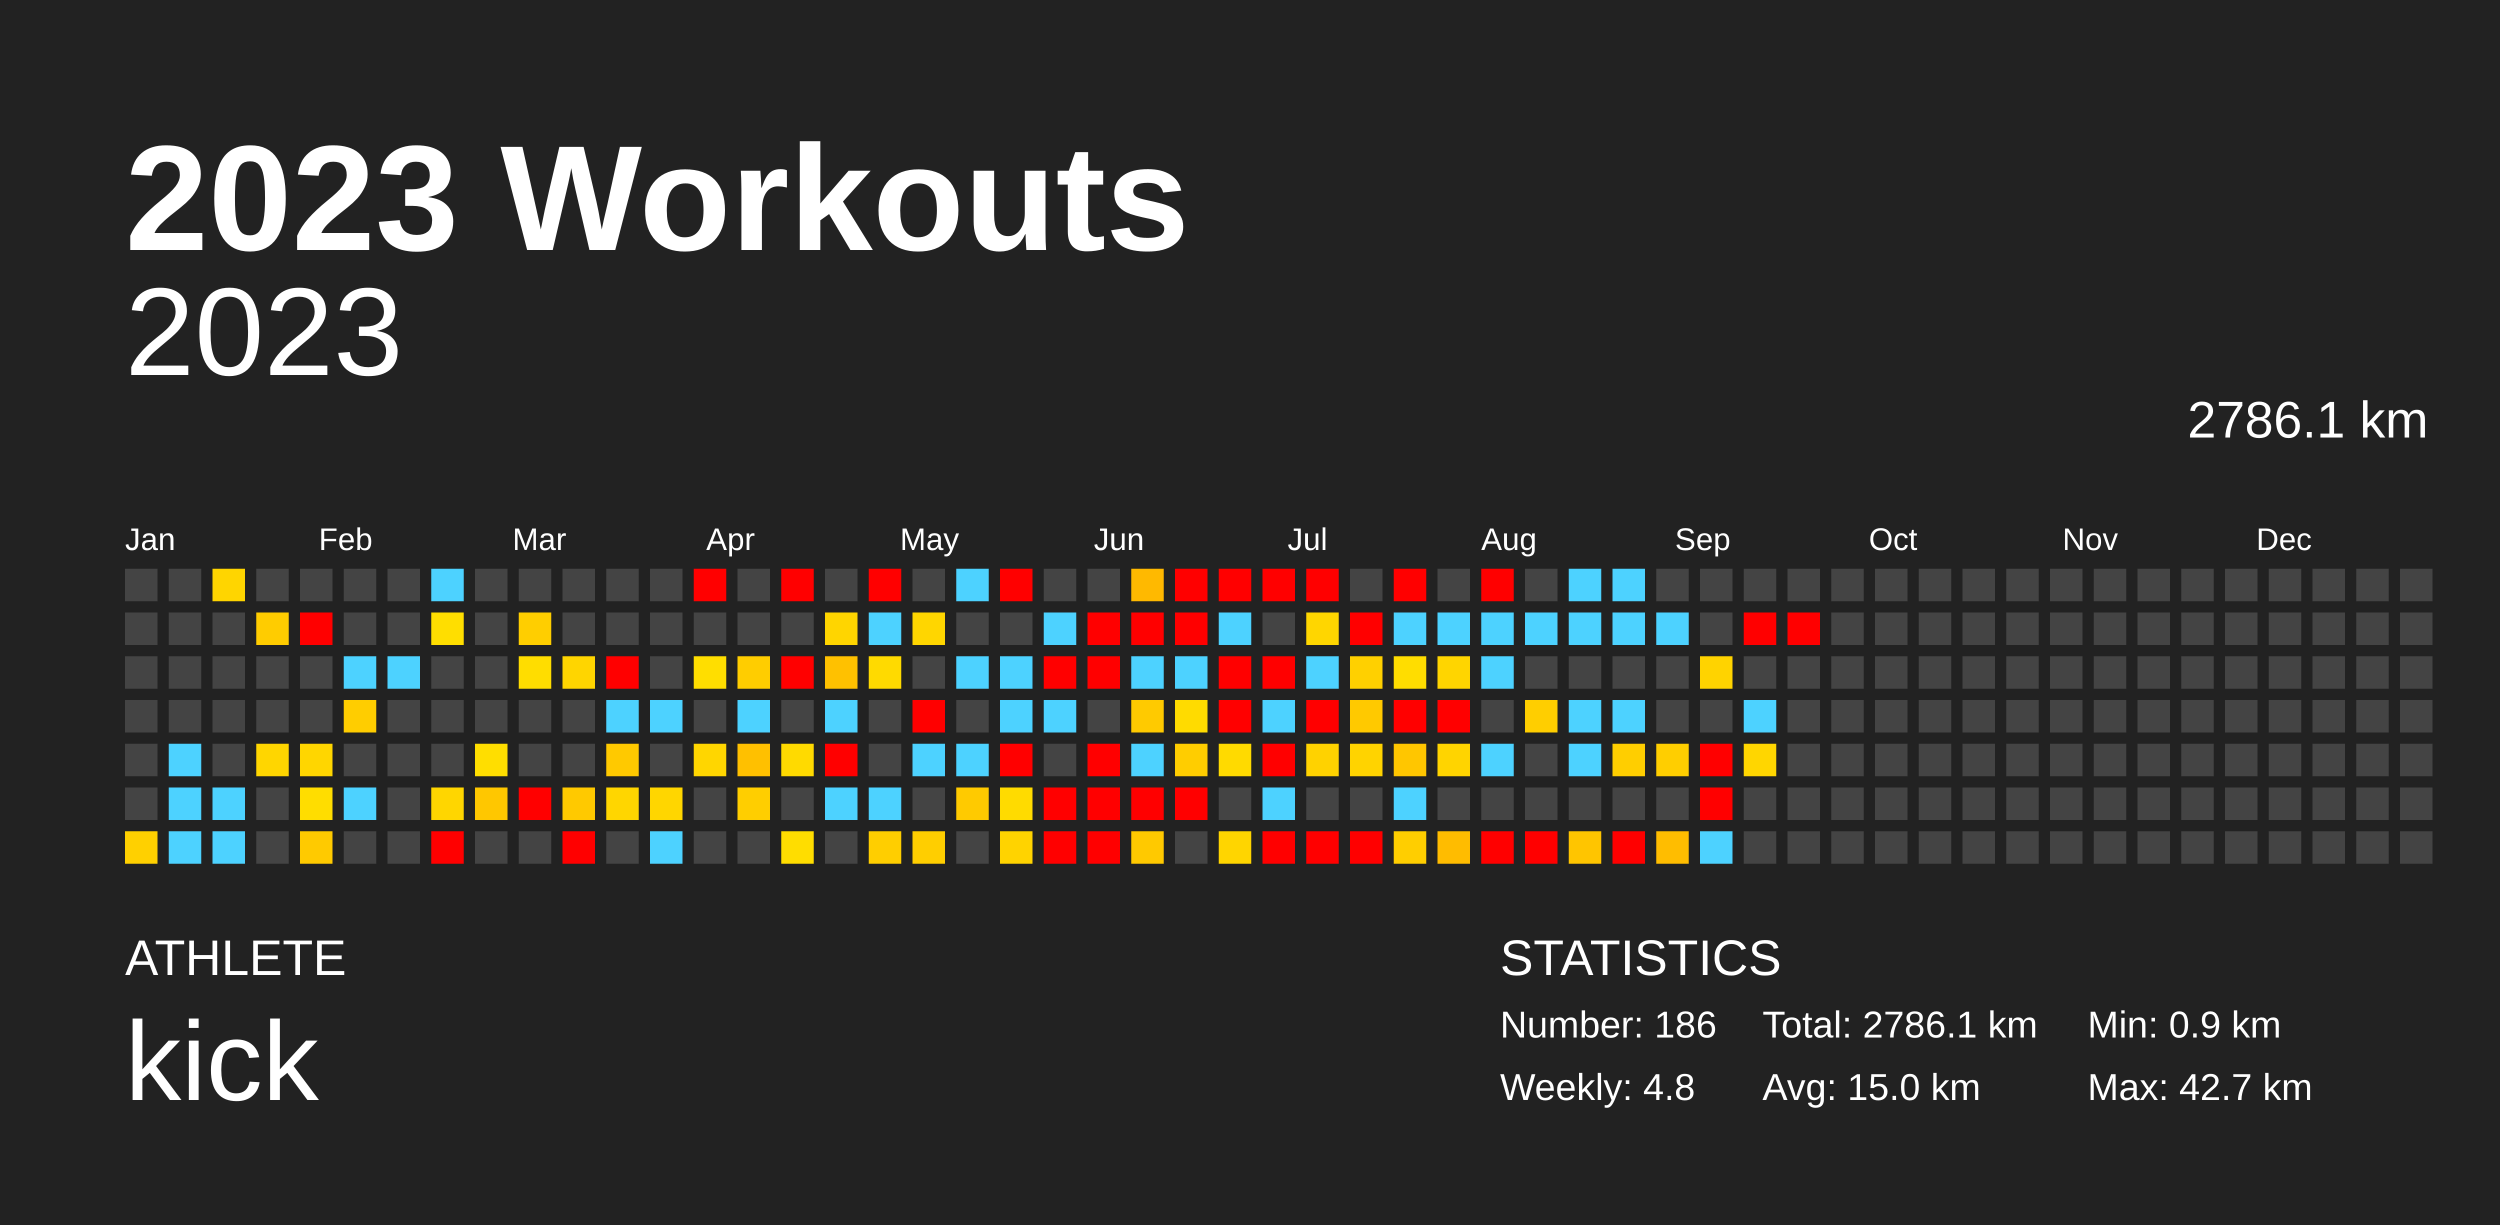
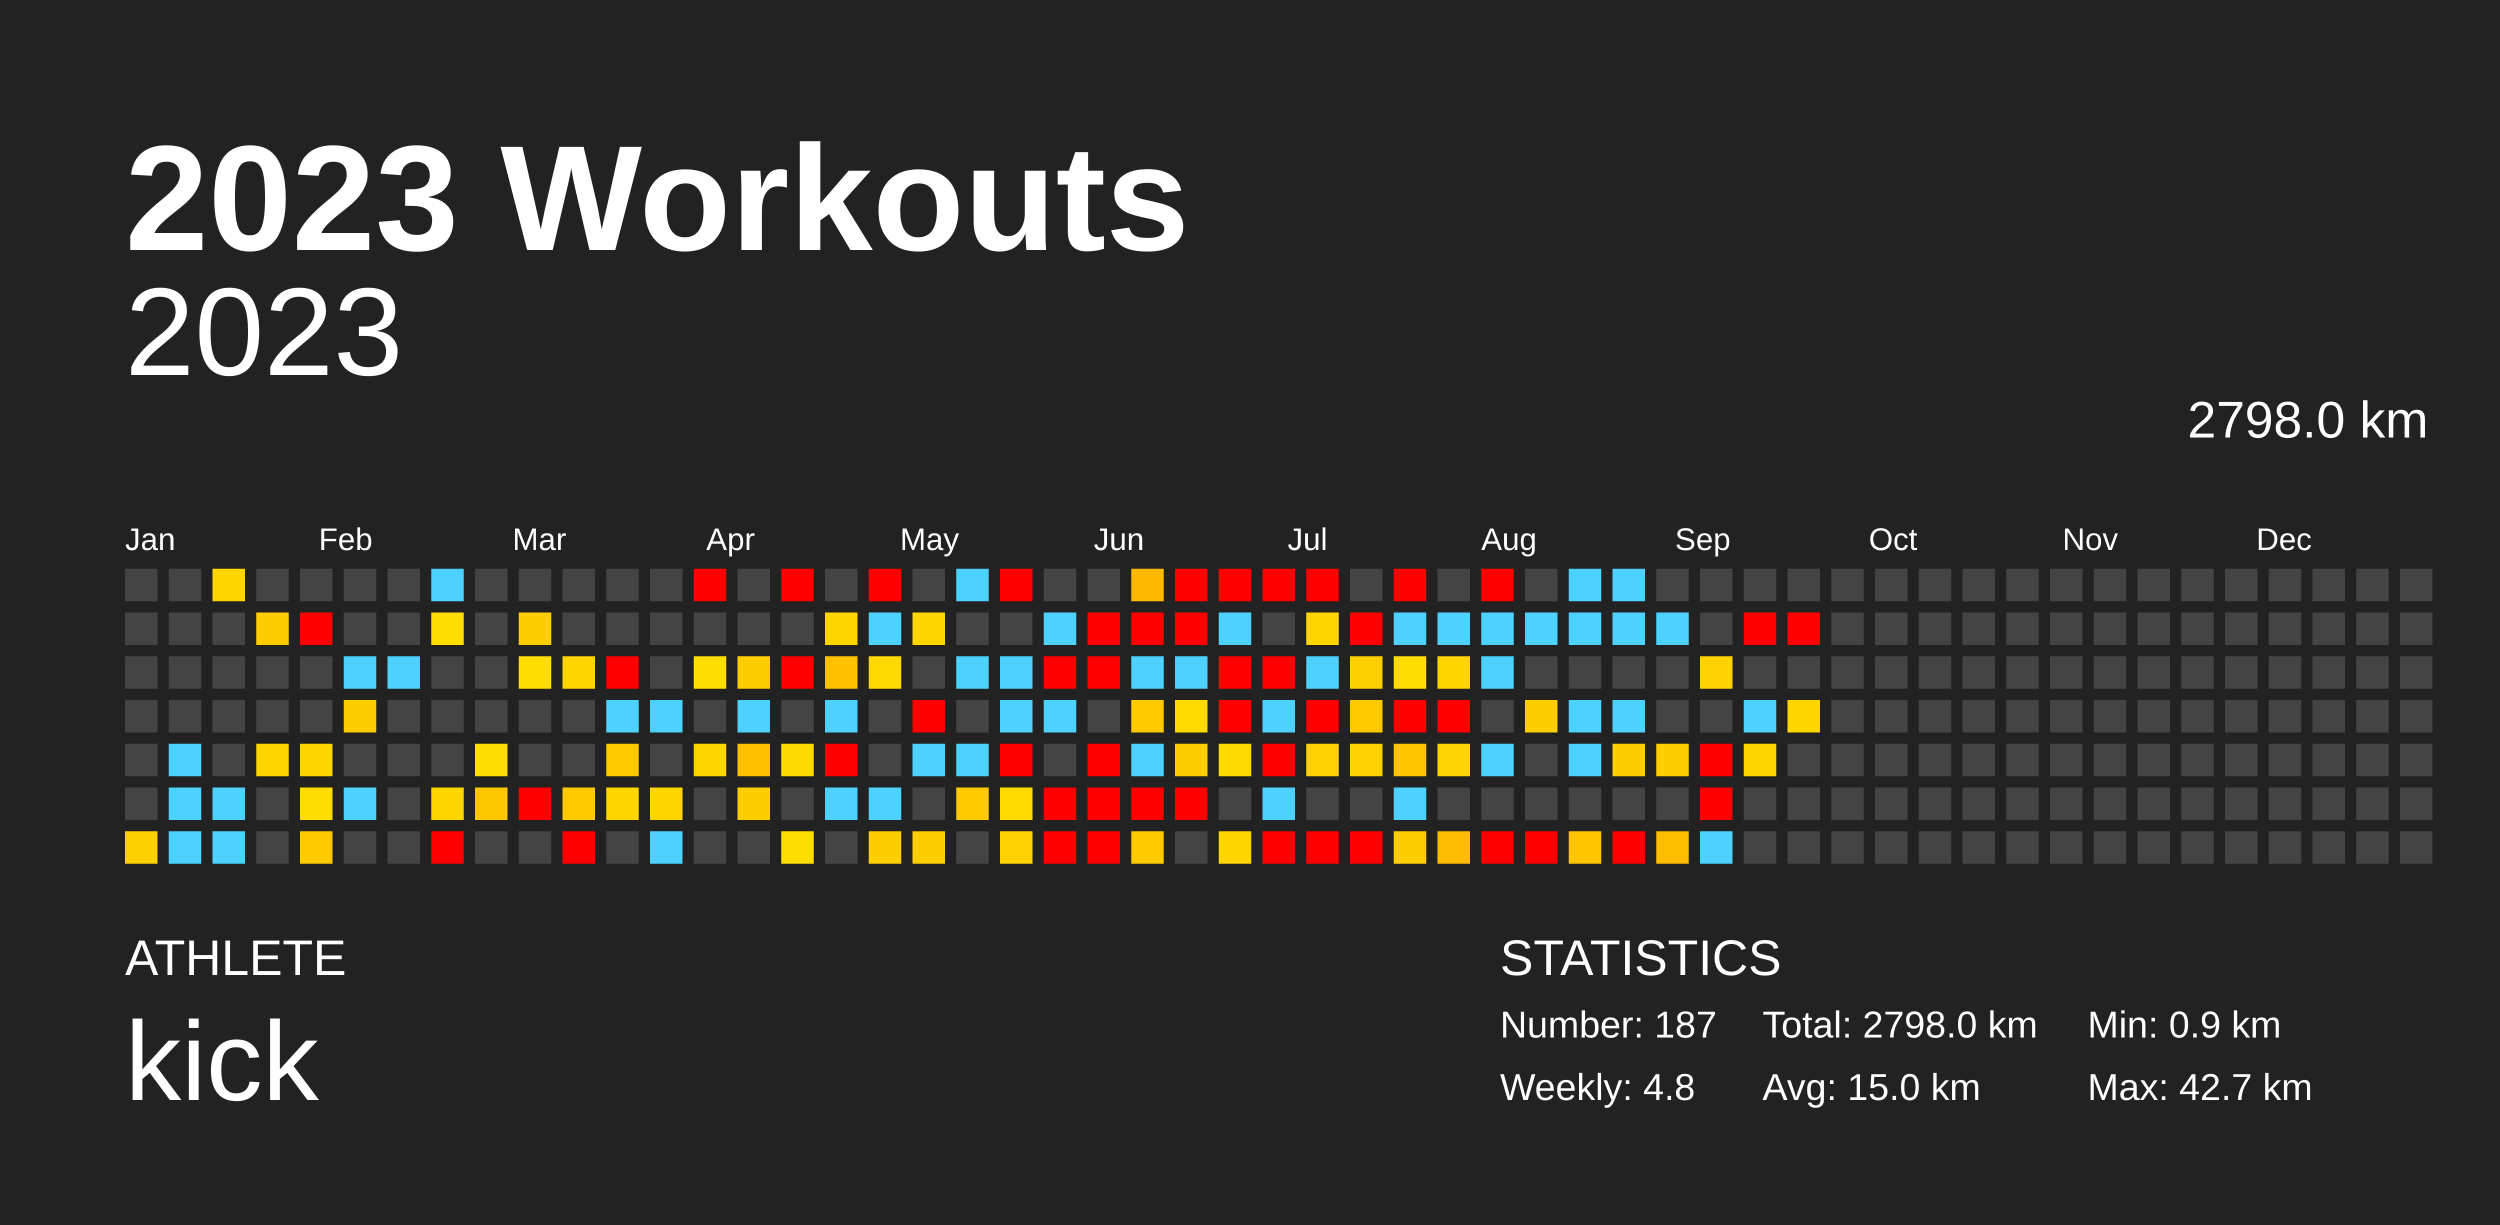
<svg xmlns="http://www.w3.org/2000/svg" baseProfile="full" height="98mm" version="1.1" viewBox="0,0,200,98" width="200mm">
  <defs />
  <rect fill="#222222" height="98" width="200" x="0" y="0" />
  <text fill="#FFFFFF" style="font-size:12px; font-family:Arial; font-weight:bold;" x="10" y="20">2023 Workouts</text>
  <text fill="#FFFFFF" style="font-size:4px; font-family:Arial" x="10" y="78">ATHLETE</text>
  <text fill="#FFFFFF" style="font-size:9px; font-family:Arial" x="10" y="88">kick</text>
  <text fill="#FFFFFF" style="font-size:4px; font-family:Arial" x="120" y="78">STATISTICS</text>
-   <text fill="#FFFFFF" style="font-size:3px; font-family:Arial" x="120" y="83">Number: 186</text>
+   <text fill="#FFFFFF" style="font-size:3px; font-family:Arial" x="120" y="83">Number: 187</text>
  <text fill="#FFFFFF" style="font-size:3px; font-family:Arial" x="120" y="88">Weekly: 4.8</text>
-   <text fill="#FFFFFF" style="font-size:3px; font-family:Arial" x="141" y="83">Total: 2786.1 km</text>
+   <text fill="#FFFFFF" style="font-size:3px; font-family:Arial" x="141" y="83">Total: 2798.0 km</text>
  <text fill="#FFFFFF" style="font-size:3px; font-family:Arial" x="141" y="88">Avg: 15.0 km</text>
  <text fill="#FFFFFF" style="font-size:3px; font-family:Arial" x="167" y="83">Min: 0.9 km</text>
  <text fill="#FFFFFF" style="font-size:3px; font-family:Arial" x="167" y="88">Max: 42.7 km</text>
  <text alignment-baseline="hanging" fill="#FFFFFF" style="font-size:10.0px; font-family:Arial;" x="10" y="30">2023</text>
-   <text alignment-baseline="hanging" fill="#FFFFFF" style="font-size:4.125px; font-family:Arial;" x="175" y="35">2786.1 km</text>
+   <text alignment-baseline="hanging" fill="#FFFFFF" style="font-size:4.125px; font-family:Arial;" x="175" y="35">2798.0 km</text>
  <text fill="#FFFFFF" style="font-size:2.5px; font-family:Arial" x="10.0" y="44">Jan</text>
  <text fill="#FFFFFF" style="font-size:2.5px; font-family:Arial" x="25.5" y="44">Feb</text>
  <text fill="#FFFFFF" style="font-size:2.5px; font-family:Arial" x="41.0" y="44">Mar</text>
  <text fill="#FFFFFF" style="font-size:2.5px; font-family:Arial" x="56.5" y="44">Apr</text>
  <text fill="#FFFFFF" style="font-size:2.5px; font-family:Arial" x="72.0" y="44">May</text>
  <text fill="#FFFFFF" style="font-size:2.5px; font-family:Arial" x="87.5" y="44">Jun</text>
  <text fill="#FFFFFF" style="font-size:2.5px; font-family:Arial" x="103.0" y="44">Jul</text>
  <text fill="#FFFFFF" style="font-size:2.5px; font-family:Arial" x="118.5" y="44">Aug</text>
  <text fill="#FFFFFF" style="font-size:2.5px; font-family:Arial" x="134.0" y="44">Sep</text>
  <text fill="#FFFFFF" style="font-size:2.5px; font-family:Arial" x="149.5" y="44">Oct</text>
  <text fill="#FFFFFF" style="font-size:2.5px; font-family:Arial" x="165.0" y="44">Nov</text>
  <text fill="#FFFFFF" style="font-size:2.5px; font-family:Arial" x="180.5" y="44">Dec</text>
  <rect fill="#444444" height="2.6" width="2.6" x="10.0" y="45.5" />
  <rect fill="#444444" height="2.6" width="2.6" x="10.0" y="49.0" />
  <rect fill="#444444" height="2.6" width="2.6" x="10.0" y="52.5" />
  <rect fill="#444444" height="2.6" width="2.6" x="10.0" y="56.0" />
  <rect fill="#444444" height="2.6" width="2.6" x="10.0" y="59.5" />
  <rect fill="#444444" height="2.6" width="2.6" x="10.0" y="63.0" />
  <rect fill="#ffd000" height="2.6" width="2.6" x="10.0" y="66.5" />
  <rect fill="#444444" height="2.6" width="2.6" x="13.5" y="45.5" />
  <rect fill="#444444" height="2.6" width="2.6" x="13.5" y="49.0" />
  <rect fill="#444444" height="2.6" width="2.6" x="13.5" y="52.5" />
  <rect fill="#444444" height="2.6" width="2.6" x="13.5" y="56.0" />
  <rect fill="#4dd2ff" height="2.6" width="2.6" x="13.5" y="59.5" />
  <rect fill="#4dd2ff" height="2.6" width="2.6" x="13.5" y="63.0" />
  <rect fill="#4dd2ff" height="2.6" width="2.6" x="13.5" y="66.5" />
  <rect fill="#ffd500" height="2.6" width="2.6" x="17.0" y="45.5" />
  <rect fill="#444444" height="2.6" width="2.6" x="17.0" y="49.0" />
  <rect fill="#444444" height="2.6" width="2.6" x="17.0" y="52.5" />
  <rect fill="#444444" height="2.6" width="2.6" x="17.0" y="56.0" />
  <rect fill="#444444" height="2.6" width="2.6" x="17.0" y="59.5" />
  <rect fill="#4dd2ff" height="2.6" width="2.6" x="17.0" y="63.0" />
  <rect fill="#4dd2ff" height="2.6" width="2.6" x="17.0" y="66.5" />
  <rect fill="#444444" height="2.6" width="2.6" x="20.5" y="45.5" />
  <rect fill="#ffcc00" height="2.6" width="2.6" x="20.5" y="49.0" />
  <rect fill="#444444" height="2.6" width="2.6" x="20.5" y="52.5" />
  <rect fill="#444444" height="2.6" width="2.6" x="20.5" y="56.0" />
  <rect fill="#ffd600" height="2.6" width="2.6" x="20.5" y="59.5" />
  <rect fill="#444444" height="2.6" width="2.6" x="20.5" y="63.0" />
  <rect fill="#444444" height="2.6" width="2.6" x="20.5" y="66.5" />
  <rect fill="#444444" height="2.6" width="2.6" x="24.0" y="45.5" />
  <rect fill="red" height="2.6" width="2.6" x="24.0" y="49.0" />
  <rect fill="#444444" height="2.6" width="2.6" x="24.0" y="52.5" />
  <rect fill="#444444" height="2.6" width="2.6" x="24.0" y="56.0" />
  <rect fill="#ffd600" height="2.6" width="2.6" x="24.0" y="59.5" />
  <rect fill="#ffdd00" height="2.6" width="2.6" x="24.0" y="63.0" />
  <rect fill="#ffca00" height="2.6" width="2.6" x="24.0" y="66.5" />
  <rect fill="#444444" height="2.6" width="2.6" x="27.5" y="45.5" />
  <rect fill="#444444" height="2.6" width="2.6" x="27.5" y="49.0" />
  <rect fill="#4dd2ff" height="2.6" width="2.6" x="27.5" y="52.5" />
  <rect fill="#ffcd00" height="2.6" width="2.6" x="27.5" y="56.0" />
  <rect fill="#444444" height="2.6" width="2.6" x="27.5" y="59.5" />
  <rect fill="#4dd2ff" height="2.6" width="2.6" x="27.5" y="63.0" />
  <rect fill="#444444" height="2.6" width="2.6" x="27.5" y="66.5" />
  <rect fill="#444444" height="2.6" width="2.6" x="31.0" y="45.5" />
  <rect fill="#444444" height="2.6" width="2.6" x="31.0" y="49.0" />
  <rect fill="#4dd2ff" height="2.6" width="2.6" x="31.0" y="52.5" />
  <rect fill="#444444" height="2.6" width="2.6" x="31.0" y="56.0" />
  <rect fill="#444444" height="2.6" width="2.6" x="31.0" y="59.5" />
  <rect fill="#444444" height="2.6" width="2.6" x="31.0" y="63.0" />
  <rect fill="#444444" height="2.6" width="2.6" x="31.0" y="66.5" />
  <rect fill="#4dd2ff" height="2.6" width="2.6" x="34.5" y="45.5" />
  <rect fill="#ffde00" height="2.6" width="2.6" x="34.5" y="49.0" />
  <rect fill="#444444" height="2.6" width="2.6" x="34.5" y="52.5" />
  <rect fill="#444444" height="2.6" width="2.6" x="34.5" y="56.0" />
  <rect fill="#444444" height="2.6" width="2.6" x="34.5" y="59.5" />
  <rect fill="#ffd600" height="2.6" width="2.6" x="34.5" y="63.0" />
  <rect fill="red" height="2.6" width="2.6" x="34.5" y="66.5" />
  <rect fill="#444444" height="2.6" width="2.6" x="38.0" y="45.5" />
  <rect fill="#444444" height="2.6" width="2.6" x="38.0" y="49.0" />
  <rect fill="#444444" height="2.6" width="2.6" x="38.0" y="52.5" />
  <rect fill="#444444" height="2.6" width="2.6" x="38.0" y="56.0" />
  <rect fill="#ffde00" height="2.6" width="2.6" x="38.0" y="59.5" />
  <rect fill="#ffc700" height="2.6" width="2.6" x="38.0" y="63.0" />
  <rect fill="#444444" height="2.6" width="2.6" x="38.0" y="66.5" />
  <rect fill="#444444" height="2.6" width="2.6" x="41.5" y="45.5" />
  <rect fill="#ffce00" height="2.6" width="2.6" x="41.5" y="49.0" />
  <rect fill="#ffdd00" height="2.6" width="2.6" x="41.5" y="52.5" />
  <rect fill="#444444" height="2.6" width="2.6" x="41.5" y="56.0" />
  <rect fill="#444444" height="2.6" width="2.6" x="41.5" y="59.5" />
  <rect fill="red" height="2.6" width="2.6" x="41.5" y="63.0" />
  <rect fill="#444444" height="2.6" width="2.6" x="41.5" y="66.5" />
  <rect fill="#444444" height="2.6" width="2.6" x="45.0" y="45.5" />
  <rect fill="#444444" height="2.6" width="2.6" x="45.0" y="49.0" />
  <rect fill="#ffd500" height="2.6" width="2.6" x="45.0" y="52.5" />
  <rect fill="#444444" height="2.6" width="2.6" x="45.0" y="56.0" />
  <rect fill="#444444" height="2.6" width="2.6" x="45.0" y="59.5" />
  <rect fill="#ffc900" height="2.6" width="2.6" x="45.0" y="63.0" />
  <rect fill="red" height="2.6" width="2.6" x="45.0" y="66.5" />
  <rect fill="#444444" height="2.6" width="2.6" x="48.5" y="45.5" />
  <rect fill="#444444" height="2.6" width="2.6" x="48.5" y="49.0" />
  <rect fill="red" height="2.6" width="2.6" x="48.5" y="52.5" />
  <rect fill="#4dd2ff" height="2.6" width="2.6" x="48.5" y="56.0" />
  <rect fill="#ffc900" height="2.6" width="2.6" x="48.5" y="59.5" />
  <rect fill="#ffd600" height="2.6" width="2.6" x="48.5" y="63.0" />
  <rect fill="#444444" height="2.6" width="2.6" x="48.5" y="66.5" />
  <rect fill="#444444" height="2.6" width="2.6" x="52.0" y="45.5" />
  <rect fill="#444444" height="2.6" width="2.6" x="52.0" y="49.0" />
  <rect fill="#444444" height="2.6" width="2.6" x="52.0" y="52.5" />
  <rect fill="#4dd2ff" height="2.6" width="2.6" x="52.0" y="56.0" />
  <rect fill="#444444" height="2.6" width="2.6" x="52.0" y="59.5" />
  <rect fill="#ffd600" height="2.6" width="2.6" x="52.0" y="63.0" />
  <rect fill="#4dd2ff" height="2.6" width="2.6" x="52.0" y="66.5" />
  <rect fill="red" height="2.6" width="2.6" x="55.5" y="45.5" />
  <rect fill="#444444" height="2.6" width="2.6" x="55.5" y="49.0" />
  <rect fill="#ffde00" height="2.6" width="2.6" x="55.5" y="52.5" />
  <rect fill="#444444" height="2.6" width="2.6" x="55.5" y="56.0" />
  <rect fill="#ffd600" height="2.6" width="2.6" x="55.5" y="59.5" />
  <rect fill="#444444" height="2.6" width="2.6" x="55.5" y="63.0" />
  <rect fill="#444444" height="2.6" width="2.6" x="55.5" y="66.5" />
  <rect fill="#444444" height="2.6" width="2.6" x="59.0" y="45.5" />
  <rect fill="#444444" height="2.6" width="2.6" x="59.0" y="49.0" />
  <rect fill="#ffcd00" height="2.6" width="2.6" x="59.0" y="52.5" />
  <rect fill="#4dd2ff" height="2.6" width="2.6" x="59.0" y="56.0" />
  <rect fill="#ffc000" height="2.6" width="2.6" x="59.0" y="59.5" />
  <rect fill="#ffce00" height="2.6" width="2.6" x="59.0" y="63.0" />
  <rect fill="#444444" height="2.6" width="2.6" x="59.0" y="66.5" />
  <rect fill="red" height="2.6" width="2.6" x="62.5" y="45.5" />
  <rect fill="#444444" height="2.6" width="2.6" x="62.5" y="49.0" />
  <rect fill="red" height="2.6" width="2.6" x="62.5" y="52.5" />
  <rect fill="#444444" height="2.6" width="2.6" x="62.5" y="56.0" />
  <rect fill="#ffda00" height="2.6" width="2.6" x="62.5" y="59.5" />
  <rect fill="#444444" height="2.6" width="2.6" x="62.5" y="63.0" />
  <rect fill="#ffdd00" height="2.6" width="2.6" x="62.5" y="66.5" />
  <rect fill="#444444" height="2.6" width="2.6" x="66.0" y="45.5" />
  <rect fill="#ffd500" height="2.6" width="2.6" x="66.0" y="49.0" />
  <rect fill="#ffc100" height="2.6" width="2.6" x="66.0" y="52.5" />
  <rect fill="#4dd2ff" height="2.6" width="2.6" x="66.0" y="56.0" />
  <rect fill="red" height="2.6" width="2.6" x="66.0" y="59.5" />
  <rect fill="#4dd2ff" height="2.6" width="2.6" x="66.0" y="63.0" />
  <rect fill="#444444" height="2.6" width="2.6" x="66.0" y="66.5" />
  <rect fill="red" height="2.6" width="2.6" x="69.5" y="45.5" />
  <rect fill="#4dd2ff" height="2.6" width="2.6" x="69.5" y="49.0" />
  <rect fill="#ffda00" height="2.6" width="2.6" x="69.5" y="52.5" />
  <rect fill="#444444" height="2.6" width="2.6" x="69.5" y="56.0" />
  <rect fill="#444444" height="2.6" width="2.6" x="69.5" y="59.5" />
  <rect fill="#4dd2ff" height="2.6" width="2.6" x="69.5" y="63.0" />
  <rect fill="#ffce00" height="2.6" width="2.6" x="69.5" y="66.5" />
  <rect fill="#444444" height="2.6" width="2.6" x="73.0" y="45.5" />
  <rect fill="#ffd600" height="2.6" width="2.6" x="73.0" y="49.0" />
  <rect fill="#444444" height="2.6" width="2.6" x="73.0" y="52.5" />
  <rect fill="red" height="2.6" width="2.6" x="73.0" y="56.0" />
  <rect fill="#4dd2ff" height="2.6" width="2.6" x="73.0" y="59.5" />
  <rect fill="#444444" height="2.6" width="2.6" x="73.0" y="63.0" />
  <rect fill="#ffce00" height="2.6" width="2.6" x="73.0" y="66.5" />
  <rect fill="#4dd2ff" height="2.6" width="2.6" x="76.5" y="45.5" />
  <rect fill="#444444" height="2.6" width="2.6" x="76.5" y="49.0" />
  <rect fill="#4dd2ff" height="2.6" width="2.6" x="76.5" y="52.5" />
  <rect fill="#444444" height="2.6" width="2.6" x="76.5" y="56.0" />
  <rect fill="#4dd2ff" height="2.6" width="2.6" x="76.5" y="59.5" />
  <rect fill="#ffca00" height="2.6" width="2.6" x="76.5" y="63.0" />
  <rect fill="#444444" height="2.6" width="2.6" x="76.5" y="66.5" />
  <rect fill="red" height="2.6" width="2.6" x="80.0" y="45.5" />
  <rect fill="#444444" height="2.6" width="2.6" x="80.0" y="49.0" />
  <rect fill="#4dd2ff" height="2.6" width="2.6" x="80.0" y="52.5" />
  <rect fill="#4dd2ff" height="2.6" width="2.6" x="80.0" y="56.0" />
  <rect fill="red" height="2.6" width="2.6" x="80.0" y="59.5" />
  <rect fill="#ffdb00" height="2.6" width="2.6" x="80.0" y="63.0" />
  <rect fill="#ffd300" height="2.6" width="2.6" x="80.0" y="66.5" />
  <rect fill="#444444" height="2.6" width="2.6" x="83.5" y="45.5" />
  <rect fill="#4dd2ff" height="2.6" width="2.6" x="83.5" y="49.0" />
  <rect fill="red" height="2.6" width="2.6" x="83.5" y="52.5" />
  <rect fill="#4dd2ff" height="2.6" width="2.6" x="83.5" y="56.0" />
  <rect fill="#444444" height="2.6" width="2.6" x="83.5" y="59.5" />
  <rect fill="red" height="2.6" width="2.6" x="83.5" y="63.0" />
  <rect fill="red" height="2.6" width="2.6" x="83.5" y="66.5" />
  <rect fill="#444444" height="2.6" width="2.6" x="87.0" y="45.5" />
  <rect fill="red" height="2.6" width="2.6" x="87.0" y="49.0" />
  <rect fill="red" height="2.6" width="2.6" x="87.0" y="52.5" />
  <rect fill="#444444" height="2.6" width="2.6" x="87.0" y="56.0" />
  <rect fill="red" height="2.6" width="2.6" x="87.0" y="59.5" />
  <rect fill="red" height="2.6" width="2.6" x="87.0" y="63.0" />
  <rect fill="red" height="2.6" width="2.6" x="87.0" y="66.5" />
  <rect fill="#ffb900" height="2.6" width="2.6" x="90.5" y="45.5" />
  <rect fill="red" height="2.6" width="2.6" x="90.5" y="49.0" />
  <rect fill="#4dd2ff" height="2.6" width="2.6" x="90.5" y="52.5" />
  <rect fill="#ffca00" height="2.6" width="2.6" x="90.5" y="56.0" />
  <rect fill="#4dd2ff" height="2.6" width="2.6" x="90.5" y="59.5" />
  <rect fill="red" height="2.6" width="2.6" x="90.5" y="63.0" />
  <rect fill="#ffc900" height="2.6" width="2.6" x="90.5" y="66.5" />
  <rect fill="red" height="2.6" width="2.6" x="94.0" y="45.5" />
  <rect fill="red" height="2.6" width="2.6" x="94.0" y="49.0" />
  <rect fill="#4dd2ff" height="2.6" width="2.6" x="94.0" y="52.5" />
  <rect fill="#ffdb00" height="2.6" width="2.6" x="94.0" y="56.0" />
  <rect fill="#ffcd00" height="2.6" width="2.6" x="94.0" y="59.5" />
  <rect fill="red" height="2.6" width="2.6" x="94.0" y="63.0" />
  <rect fill="#444444" height="2.6" width="2.6" x="94.0" y="66.5" />
  <rect fill="red" height="2.6" width="2.6" x="97.5" y="45.5" />
  <rect fill="#4dd2ff" height="2.6" width="2.6" x="97.5" y="49.0" />
  <rect fill="red" height="2.6" width="2.6" x="97.5" y="52.5" />
  <rect fill="red" height="2.6" width="2.6" x="97.5" y="56.0" />
  <rect fill="#ffda00" height="2.6" width="2.6" x="97.5" y="59.5" />
  <rect fill="#444444" height="2.6" width="2.6" x="97.5" y="63.0" />
  <rect fill="#ffd500" height="2.6" width="2.6" x="97.5" y="66.5" />
  <rect fill="red" height="2.6" width="2.6" x="101.0" y="45.5" />
  <rect fill="#444444" height="2.6" width="2.6" x="101.0" y="49.0" />
  <rect fill="red" height="2.6" width="2.6" x="101.0" y="52.5" />
  <rect fill="#4dd2ff" height="2.6" width="2.6" x="101.0" y="56.0" />
  <rect fill="red" height="2.6" width="2.6" x="101.0" y="59.5" />
  <rect fill="#4dd2ff" height="2.6" width="2.6" x="101.0" y="63.0" />
  <rect fill="red" height="2.6" width="2.6" x="101.0" y="66.5" />
  <rect fill="red" height="2.6" width="2.6" x="104.5" y="45.5" />
  <rect fill="#ffd600" height="2.6" width="2.6" x="104.5" y="49.0" />
  <rect fill="#4dd2ff" height="2.6" width="2.6" x="104.5" y="52.5" />
  <rect fill="red" height="2.6" width="2.6" x="104.5" y="56.0" />
  <rect fill="#ffd200" height="2.6" width="2.6" x="104.5" y="59.5" />
  <rect fill="#444444" height="2.6" width="2.6" x="104.5" y="63.0" />
  <rect fill="red" height="2.6" width="2.6" x="104.5" y="66.5" />
  <rect fill="#444444" height="2.6" width="2.6" x="108.0" y="45.5" />
  <rect fill="red" height="2.6" width="2.6" x="108.0" y="49.0" />
  <rect fill="#ffd000" height="2.6" width="2.6" x="108.0" y="52.5" />
  <rect fill="#ffc900" height="2.6" width="2.6" x="108.0" y="56.0" />
  <rect fill="#ffd300" height="2.6" width="2.6" x="108.0" y="59.5" />
  <rect fill="#444444" height="2.6" width="2.6" x="108.0" y="63.0" />
  <rect fill="red" height="2.6" width="2.6" x="108.0" y="66.5" />
  <rect fill="red" height="2.6" width="2.6" x="111.5" y="45.5" />
  <rect fill="#4dd2ff" height="2.6" width="2.6" x="111.5" y="49.0" />
  <rect fill="#ffdd00" height="2.6" width="2.6" x="111.5" y="52.5" />
  <rect fill="red" height="2.6" width="2.6" x="111.5" y="56.0" />
  <rect fill="#ffc600" height="2.6" width="2.6" x="111.5" y="59.5" />
  <rect fill="#4dd2ff" height="2.6" width="2.6" x="111.5" y="63.0" />
  <rect fill="#ffce00" height="2.6" width="2.6" x="111.5" y="66.5" />
  <rect fill="#444444" height="2.6" width="2.6" x="115.0" y="45.5" />
  <rect fill="#4dd2ff" height="2.6" width="2.6" x="115.0" y="49.0" />
  <rect fill="#ffd500" height="2.6" width="2.6" x="115.0" y="52.5" />
  <rect fill="red" height="2.6" width="2.6" x="115.0" y="56.0" />
  <rect fill="#ffd400" height="2.6" width="2.6" x="115.0" y="59.5" />
  <rect fill="#444444" height="2.6" width="2.6" x="115.0" y="63.0" />
  <rect fill="#ffbc00" height="2.6" width="2.6" x="115.0" y="66.5" />
  <rect fill="red" height="2.6" width="2.6" x="118.5" y="45.5" />
  <rect fill="#4dd2ff" height="2.6" width="2.6" x="118.5" y="49.0" />
  <rect fill="#4dd2ff" height="2.6" width="2.6" x="118.5" y="52.5" />
  <rect fill="#444444" height="2.6" width="2.6" x="118.5" y="56.0" />
  <rect fill="#4dd2ff" height="2.6" width="2.6" x="118.5" y="59.5" />
  <rect fill="#444444" height="2.6" width="2.6" x="118.5" y="63.0" />
  <rect fill="red" height="2.6" width="2.6" x="118.5" y="66.5" />
  <rect fill="#444444" height="2.6" width="2.6" x="122.0" y="45.5" />
  <rect fill="#4dd2ff" height="2.6" width="2.6" x="122.0" y="49.0" />
  <rect fill="#444444" height="2.6" width="2.6" x="122.0" y="52.5" />
  <rect fill="#ffce00" height="2.6" width="2.6" x="122.0" y="56.0" />
  <rect fill="#444444" height="2.6" width="2.6" x="122.0" y="59.5" />
  <rect fill="#444444" height="2.6" width="2.6" x="122.0" y="63.0" />
  <rect fill="red" height="2.6" width="2.6" x="122.0" y="66.5" />
  <rect fill="#4dd2ff" height="2.6" width="2.6" x="125.5" y="45.5" />
  <rect fill="#4dd2ff" height="2.6" width="2.6" x="125.5" y="49.0" />
  <rect fill="#444444" height="2.6" width="2.6" x="125.5" y="52.5" />
  <rect fill="#4dd2ff" height="2.6" width="2.6" x="125.5" y="56.0" />
  <rect fill="#4dd2ff" height="2.6" width="2.6" x="125.5" y="59.5" />
  <rect fill="#444444" height="2.6" width="2.6" x="125.5" y="63.0" />
  <rect fill="#ffc500" height="2.6" width="2.6" x="125.5" y="66.5" />
  <rect fill="#4dd2ff" height="2.6" width="2.6" x="129.0" y="45.5" />
  <rect fill="#4dd2ff" height="2.6" width="2.6" x="129.0" y="49.0" />
  <rect fill="#444444" height="2.6" width="2.6" x="129.0" y="52.5" />
  <rect fill="#4dd2ff" height="2.6" width="2.6" x="129.0" y="56.0" />
  <rect fill="#ffce00" height="2.6" width="2.6" x="129.0" y="59.5" />
  <rect fill="#444444" height="2.6" width="2.6" x="129.0" y="63.0" />
  <rect fill="red" height="2.6" width="2.6" x="129.0" y="66.5" />
  <rect fill="#444444" height="2.6" width="2.6" x="132.5" y="45.5" />
  <rect fill="#4dd2ff" height="2.6" width="2.6" x="132.5" y="49.0" />
  <rect fill="#444444" height="2.6" width="2.6" x="132.5" y="52.5" />
  <rect fill="#444444" height="2.6" width="2.6" x="132.5" y="56.0" />
  <rect fill="#ffce00" height="2.6" width="2.6" x="132.5" y="59.5" />
  <rect fill="#444444" height="2.6" width="2.6" x="132.5" y="63.0" />
  <rect fill="#ffbd00" height="2.6" width="2.6" x="132.5" y="66.5" />
  <rect fill="#444444" height="2.6" width="2.6" x="136.0" y="45.5" />
  <rect fill="#444444" height="2.6" width="2.6" x="136.0" y="49.0" />
  <rect fill="#ffd300" height="2.6" width="2.6" x="136.0" y="52.5" />
  <rect fill="#444444" height="2.6" width="2.6" x="136.0" y="56.0" />
  <rect fill="red" height="2.6" width="2.6" x="136.0" y="59.5" />
  <rect fill="red" height="2.6" width="2.6" x="136.0" y="63.0" />
  <rect fill="#4dd2ff" height="2.6" width="2.6" x="136.0" y="66.5" />
  <rect fill="#444444" height="2.6" width="2.6" x="139.5" y="45.5" />
  <rect fill="red" height="2.6" width="2.6" x="139.5" y="49.0" />
  <rect fill="#444444" height="2.6" width="2.6" x="139.5" y="52.5" />
  <rect fill="#4dd2ff" height="2.6" width="2.6" x="139.5" y="56.0" />
  <rect fill="#ffd600" height="2.6" width="2.6" x="139.5" y="59.5" />
  <rect fill="#444444" height="2.6" width="2.6" x="139.5" y="63.0" />
  <rect fill="#444444" height="2.6" width="2.6" x="139.5" y="66.5" />
  <rect fill="#444444" height="2.6" width="2.6" x="143.0" y="45.5" />
  <rect fill="red" height="2.6" width="2.6" x="143.0" y="49.0" />
  <rect fill="#444444" height="2.6" width="2.6" x="143.0" y="52.5" />
-   <rect fill="#444444" height="2.6" width="2.6" x="143.0" y="56.0" />
+   <rect fill="#ffd600" height="2.6" width="2.6" x="143.0" y="56.0" />
  <rect fill="#444444" height="2.6" width="2.6" x="143.0" y="59.5" />
  <rect fill="#444444" height="2.6" width="2.6" x="143.0" y="63.0" />
  <rect fill="#444444" height="2.6" width="2.6" x="143.0" y="66.5" />
  <rect fill="#444444" height="2.6" width="2.6" x="146.5" y="45.5" />
  <rect fill="#444444" height="2.6" width="2.6" x="146.5" y="49.0" />
  <rect fill="#444444" height="2.6" width="2.6" x="146.5" y="52.5" />
  <rect fill="#444444" height="2.6" width="2.6" x="146.5" y="56.0" />
  <rect fill="#444444" height="2.6" width="2.6" x="146.5" y="59.5" />
  <rect fill="#444444" height="2.6" width="2.6" x="146.5" y="63.0" />
  <rect fill="#444444" height="2.6" width="2.6" x="146.5" y="66.5" />
  <rect fill="#444444" height="2.6" width="2.6" x="150.0" y="45.5" />
  <rect fill="#444444" height="2.6" width="2.6" x="150.0" y="49.0" />
  <rect fill="#444444" height="2.6" width="2.6" x="150.0" y="52.5" />
  <rect fill="#444444" height="2.6" width="2.6" x="150.0" y="56.0" />
  <rect fill="#444444" height="2.6" width="2.6" x="150.0" y="59.5" />
  <rect fill="#444444" height="2.6" width="2.6" x="150.0" y="63.0" />
  <rect fill="#444444" height="2.6" width="2.6" x="150.0" y="66.5" />
  <rect fill="#444444" height="2.6" width="2.6" x="153.5" y="45.5" />
  <rect fill="#444444" height="2.6" width="2.6" x="153.5" y="49.0" />
  <rect fill="#444444" height="2.6" width="2.6" x="153.5" y="52.5" />
  <rect fill="#444444" height="2.6" width="2.6" x="153.5" y="56.0" />
  <rect fill="#444444" height="2.6" width="2.6" x="153.5" y="59.5" />
  <rect fill="#444444" height="2.6" width="2.6" x="153.5" y="63.0" />
  <rect fill="#444444" height="2.6" width="2.6" x="153.5" y="66.5" />
  <rect fill="#444444" height="2.6" width="2.6" x="157.0" y="45.5" />
  <rect fill="#444444" height="2.6" width="2.6" x="157.0" y="49.0" />
  <rect fill="#444444" height="2.6" width="2.6" x="157.0" y="52.5" />
  <rect fill="#444444" height="2.6" width="2.6" x="157.0" y="56.0" />
  <rect fill="#444444" height="2.6" width="2.6" x="157.0" y="59.5" />
  <rect fill="#444444" height="2.6" width="2.6" x="157.0" y="63.0" />
  <rect fill="#444444" height="2.6" width="2.6" x="157.0" y="66.5" />
  <rect fill="#444444" height="2.6" width="2.6" x="160.5" y="45.5" />
  <rect fill="#444444" height="2.6" width="2.6" x="160.5" y="49.0" />
  <rect fill="#444444" height="2.6" width="2.6" x="160.5" y="52.5" />
  <rect fill="#444444" height="2.6" width="2.6" x="160.5" y="56.0" />
  <rect fill="#444444" height="2.6" width="2.6" x="160.5" y="59.5" />
  <rect fill="#444444" height="2.6" width="2.6" x="160.5" y="63.0" />
  <rect fill="#444444" height="2.6" width="2.6" x="160.5" y="66.5" />
  <rect fill="#444444" height="2.6" width="2.6" x="164.0" y="45.5" />
  <rect fill="#444444" height="2.6" width="2.6" x="164.0" y="49.0" />
  <rect fill="#444444" height="2.6" width="2.6" x="164.0" y="52.5" />
  <rect fill="#444444" height="2.6" width="2.6" x="164.0" y="56.0" />
  <rect fill="#444444" height="2.6" width="2.6" x="164.0" y="59.5" />
  <rect fill="#444444" height="2.6" width="2.6" x="164.0" y="63.0" />
  <rect fill="#444444" height="2.6" width="2.6" x="164.0" y="66.5" />
  <rect fill="#444444" height="2.6" width="2.6" x="167.5" y="45.5" />
  <rect fill="#444444" height="2.6" width="2.6" x="167.5" y="49.0" />
  <rect fill="#444444" height="2.6" width="2.6" x="167.5" y="52.5" />
  <rect fill="#444444" height="2.6" width="2.6" x="167.5" y="56.0" />
  <rect fill="#444444" height="2.6" width="2.6" x="167.5" y="59.5" />
  <rect fill="#444444" height="2.6" width="2.6" x="167.5" y="63.0" />
  <rect fill="#444444" height="2.6" width="2.6" x="167.5" y="66.5" />
  <rect fill="#444444" height="2.6" width="2.6" x="171.0" y="45.5" />
  <rect fill="#444444" height="2.6" width="2.6" x="171.0" y="49.0" />
  <rect fill="#444444" height="2.6" width="2.6" x="171.0" y="52.5" />
  <rect fill="#444444" height="2.6" width="2.6" x="171.0" y="56.0" />
  <rect fill="#444444" height="2.6" width="2.6" x="171.0" y="59.5" />
  <rect fill="#444444" height="2.6" width="2.6" x="171.0" y="63.0" />
  <rect fill="#444444" height="2.6" width="2.6" x="171.0" y="66.5" />
  <rect fill="#444444" height="2.6" width="2.6" x="174.5" y="45.5" />
  <rect fill="#444444" height="2.6" width="2.6" x="174.5" y="49.0" />
  <rect fill="#444444" height="2.6" width="2.6" x="174.5" y="52.5" />
  <rect fill="#444444" height="2.6" width="2.6" x="174.5" y="56.0" />
  <rect fill="#444444" height="2.6" width="2.6" x="174.5" y="59.5" />
  <rect fill="#444444" height="2.6" width="2.6" x="174.5" y="63.0" />
  <rect fill="#444444" height="2.6" width="2.6" x="174.5" y="66.5" />
  <rect fill="#444444" height="2.6" width="2.6" x="178.0" y="45.5" />
  <rect fill="#444444" height="2.6" width="2.6" x="178.0" y="49.0" />
  <rect fill="#444444" height="2.6" width="2.6" x="178.0" y="52.5" />
  <rect fill="#444444" height="2.6" width="2.6" x="178.0" y="56.0" />
  <rect fill="#444444" height="2.6" width="2.6" x="178.0" y="59.5" />
  <rect fill="#444444" height="2.6" width="2.6" x="178.0" y="63.0" />
  <rect fill="#444444" height="2.6" width="2.6" x="178.0" y="66.5" />
  <rect fill="#444444" height="2.6" width="2.6" x="181.5" y="45.5" />
  <rect fill="#444444" height="2.6" width="2.6" x="181.5" y="49.0" />
  <rect fill="#444444" height="2.6" width="2.6" x="181.5" y="52.5" />
  <rect fill="#444444" height="2.6" width="2.6" x="181.5" y="56.0" />
  <rect fill="#444444" height="2.6" width="2.6" x="181.5" y="59.5" />
  <rect fill="#444444" height="2.6" width="2.6" x="181.5" y="63.0" />
  <rect fill="#444444" height="2.6" width="2.6" x="181.5" y="66.5" />
  <rect fill="#444444" height="2.6" width="2.6" x="185.0" y="45.5" />
  <rect fill="#444444" height="2.6" width="2.6" x="185.0" y="49.0" />
  <rect fill="#444444" height="2.6" width="2.6" x="185.0" y="52.5" />
  <rect fill="#444444" height="2.6" width="2.6" x="185.0" y="56.0" />
  <rect fill="#444444" height="2.6" width="2.6" x="185.0" y="59.5" />
  <rect fill="#444444" height="2.6" width="2.6" x="185.0" y="63.0" />
  <rect fill="#444444" height="2.6" width="2.6" x="185.0" y="66.5" />
  <rect fill="#444444" height="2.6" width="2.6" x="188.5" y="45.5" />
  <rect fill="#444444" height="2.6" width="2.6" x="188.5" y="49.0" />
  <rect fill="#444444" height="2.6" width="2.6" x="188.5" y="52.5" />
  <rect fill="#444444" height="2.6" width="2.6" x="188.5" y="56.0" />
  <rect fill="#444444" height="2.6" width="2.6" x="188.5" y="59.5" />
  <rect fill="#444444" height="2.6" width="2.6" x="188.5" y="63.0" />
  <rect fill="#444444" height="2.6" width="2.6" x="188.5" y="66.5" />
  <rect fill="#444444" height="2.6" width="2.6" x="192.0" y="45.5" />
  <rect fill="#444444" height="2.6" width="2.6" x="192.0" y="49.0" />
  <rect fill="#444444" height="2.6" width="2.6" x="192.0" y="52.5" />
  <rect fill="#444444" height="2.6" width="2.6" x="192.0" y="56.0" />
  <rect fill="#444444" height="2.6" width="2.6" x="192.0" y="59.5" />
  <rect fill="#444444" height="2.6" width="2.6" x="192.0" y="63.0" />
  <rect fill="#444444" height="2.6" width="2.6" x="192.0" y="66.5" />
</svg>
